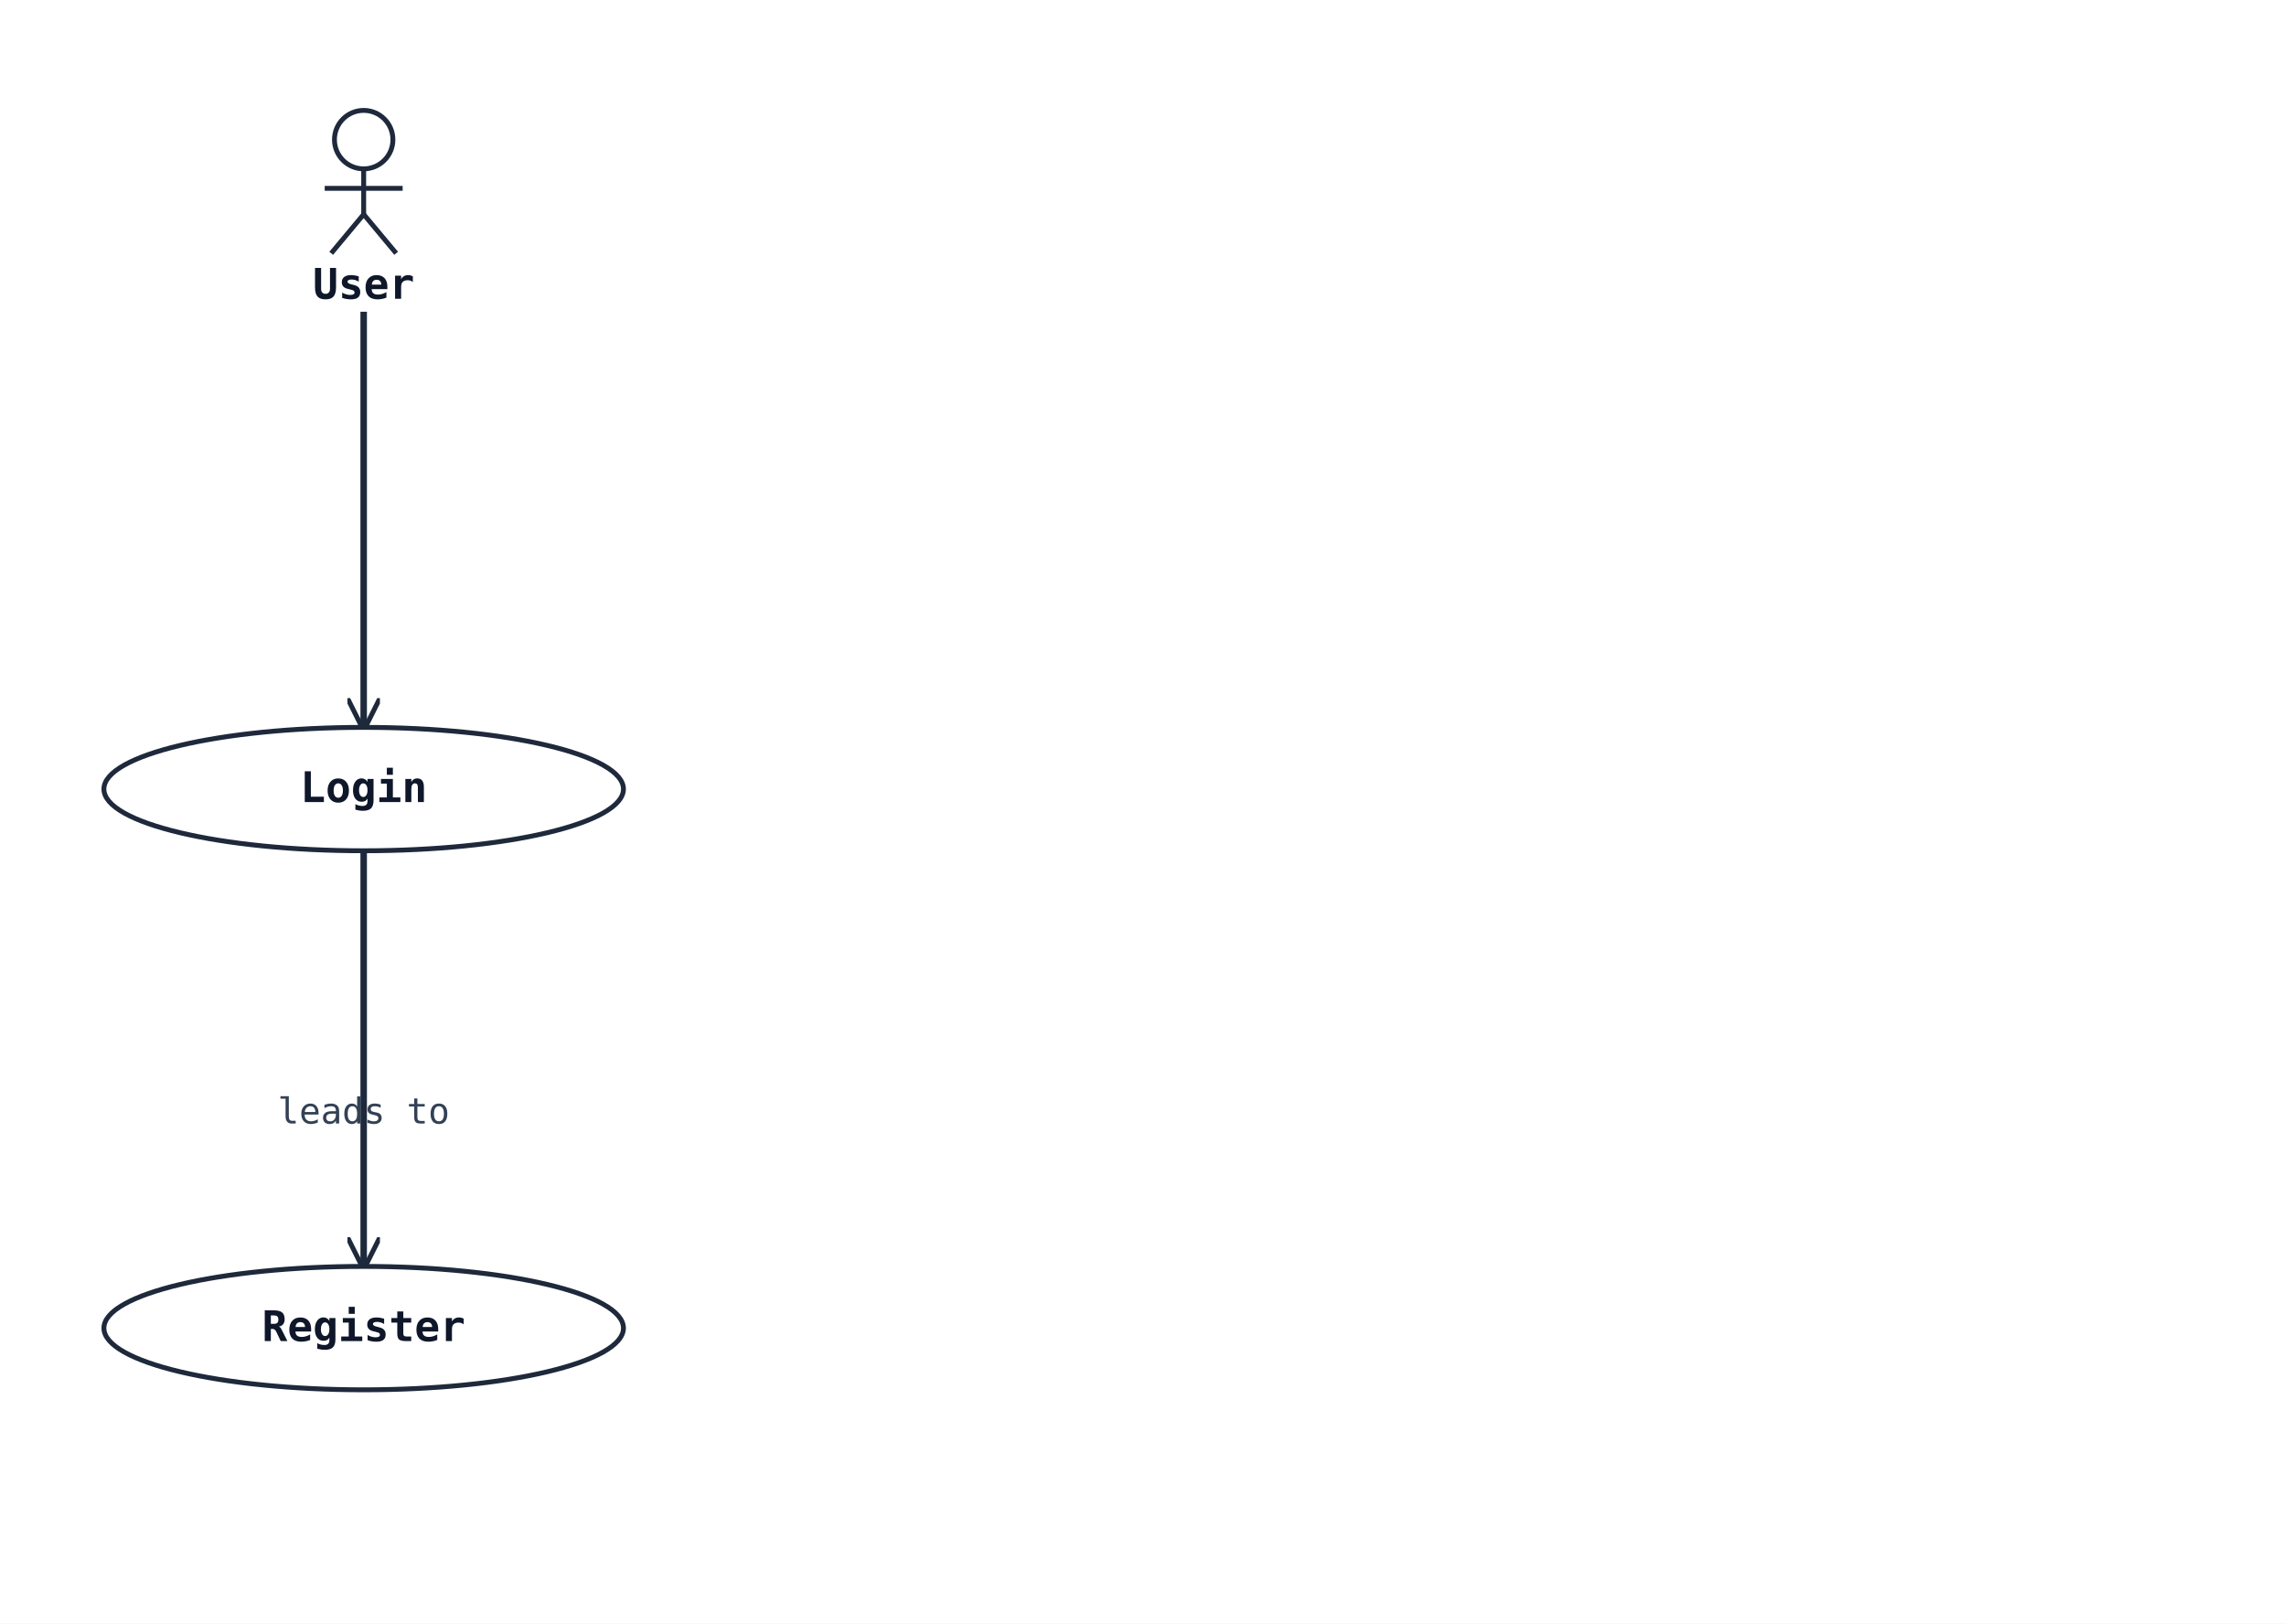
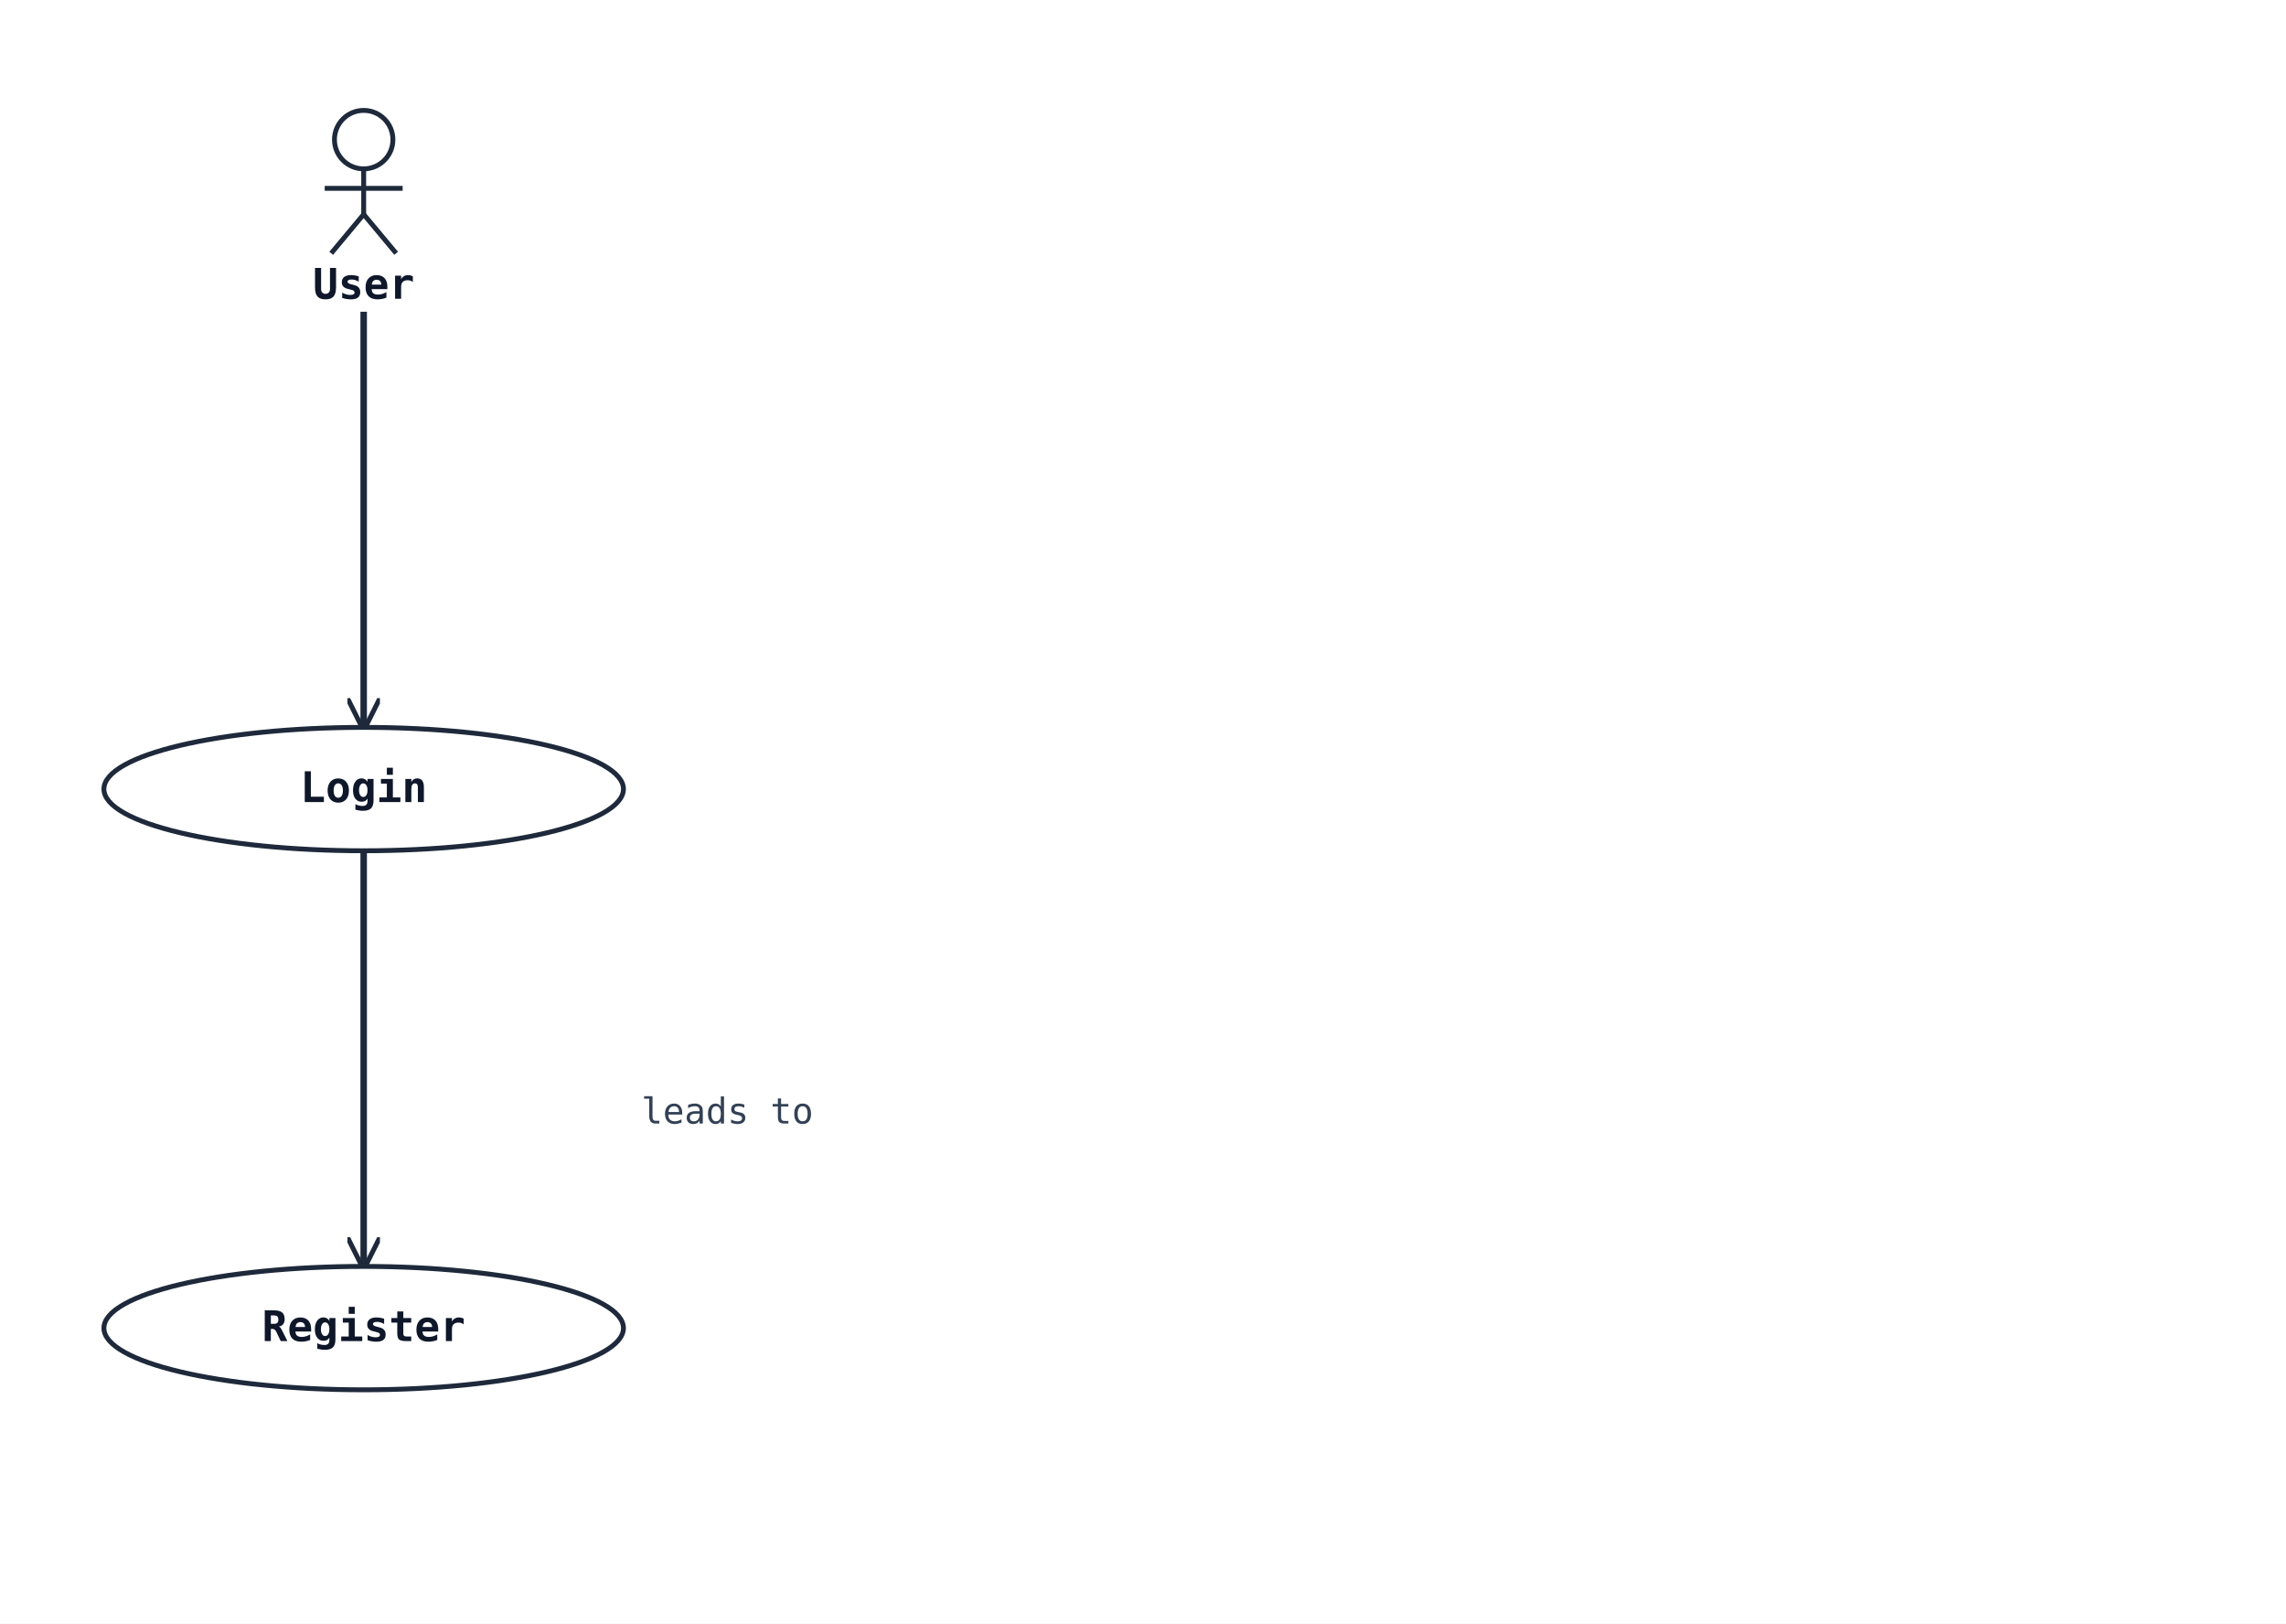
<svg xmlns="http://www.w3.org/2000/svg" width="704" height="500" viewBox="0 0 704 500">
  <rect width="100%" height="100%" fill="#ffffff" />
  <defs>
    <marker id="arrow-open" viewBox="0 0 10 10" refX="9" refY="5" markerWidth="10" markerHeight="10" markerUnits="userSpaceOnUse" orient="auto-start-reverse">
      <path d="M0,0 L10,5 L0,10" fill="none" stroke="#1e293b" stroke-width="1.5" />
    </marker>
    <marker id="arrow-triangle" viewBox="0 0 16 16" refX="15" refY="8" markerWidth="16" markerHeight="16" markerUnits="userSpaceOnUse" orient="auto-start-reverse">
      <polygon points="0,1 14,8 0,15" fill="#ffffff" stroke="#1e293b" stroke-width="1.5" fill-rule="nonzero" />
    </marker>
    <marker id="arrow-diamond-filled" viewBox="0 0 14 10" refX="13" refY="5" markerWidth="14" markerHeight="10" markerUnits="userSpaceOnUse" orient="auto-start-reverse">
      <path d="M0,5 L7,0 L14,5 L7,10 z" fill="#1e293b" stroke="#1e293b" stroke-width="1" />
    </marker>
    <marker id="arrow-diamond-open" viewBox="0 0 14 10" refX="13" refY="5" markerWidth="14" markerHeight="10" markerUnits="userSpaceOnUse" orient="auto-start-reverse">
      <path d="M0,5 L7,0 L14,5 L7,10 z" fill="#ffffff" stroke="#1e293b" stroke-width="1" />
    </marker>
  </defs>
  <polyline class="uml-relation" data-uml-from="User" data-uml-to="Login" data-uml-arrow="--&gt;" points="112,96 112,160 112,224" fill="none" stroke="#1e293b" stroke-width="2" marker-end="url(#arrow-open)" />
  <polyline class="uml-relation" data-uml-from="Login" data-uml-to="Register" data-uml-arrow="--&gt;" points="112,262 112,326 112,390" fill="none" stroke="#1e293b" stroke-width="2" marker-end="url(#arrow-open)" />
-   <text x="112" y="346" text-anchor="middle" font-family="monospace" font-size="11" fill="#334155">leads to</text>
+   <text x="224" y="346" text-anchor="middle" font-family="monospace" font-size="11" fill="#334155">leads to</text>
  <circle cx="112" cy="43" r="9" fill="none" stroke="#1e293b" stroke-width="1.5" />
  <line x1="112" y1="52" x2="112" y2="66" stroke="#1e293b" stroke-width="1.5" />
  <line x1="100" y1="58" x2="124" y2="58" stroke="#1e293b" stroke-width="1.5" />
  <line x1="112" y1="66" x2="102" y2="78" stroke="#1e293b" stroke-width="1.5" />
  <line x1="112" y1="66" x2="122" y2="78" stroke="#1e293b" stroke-width="1.5" />
  <text x="112" y="92" text-anchor="middle" font-family="monospace" font-size="13" font-weight="600" fill="#0f172a">User</text>
  <ellipse cx="112" cy="243" rx="80" ry="19" fill="#ffffff" stroke="#1e293b" stroke-width="1.5" />
  <text x="112" y="247" text-anchor="middle" font-family="monospace" font-size="13" font-weight="600" fill="#0f172a">Login</text>
  <ellipse cx="112" cy="409" rx="80" ry="19" fill="#ffffff" stroke="#1e293b" stroke-width="1.5" />
  <text x="112" y="413" text-anchor="middle" font-family="monospace" font-size="13" font-weight="600" fill="#0f172a">Register</text>
</svg>
